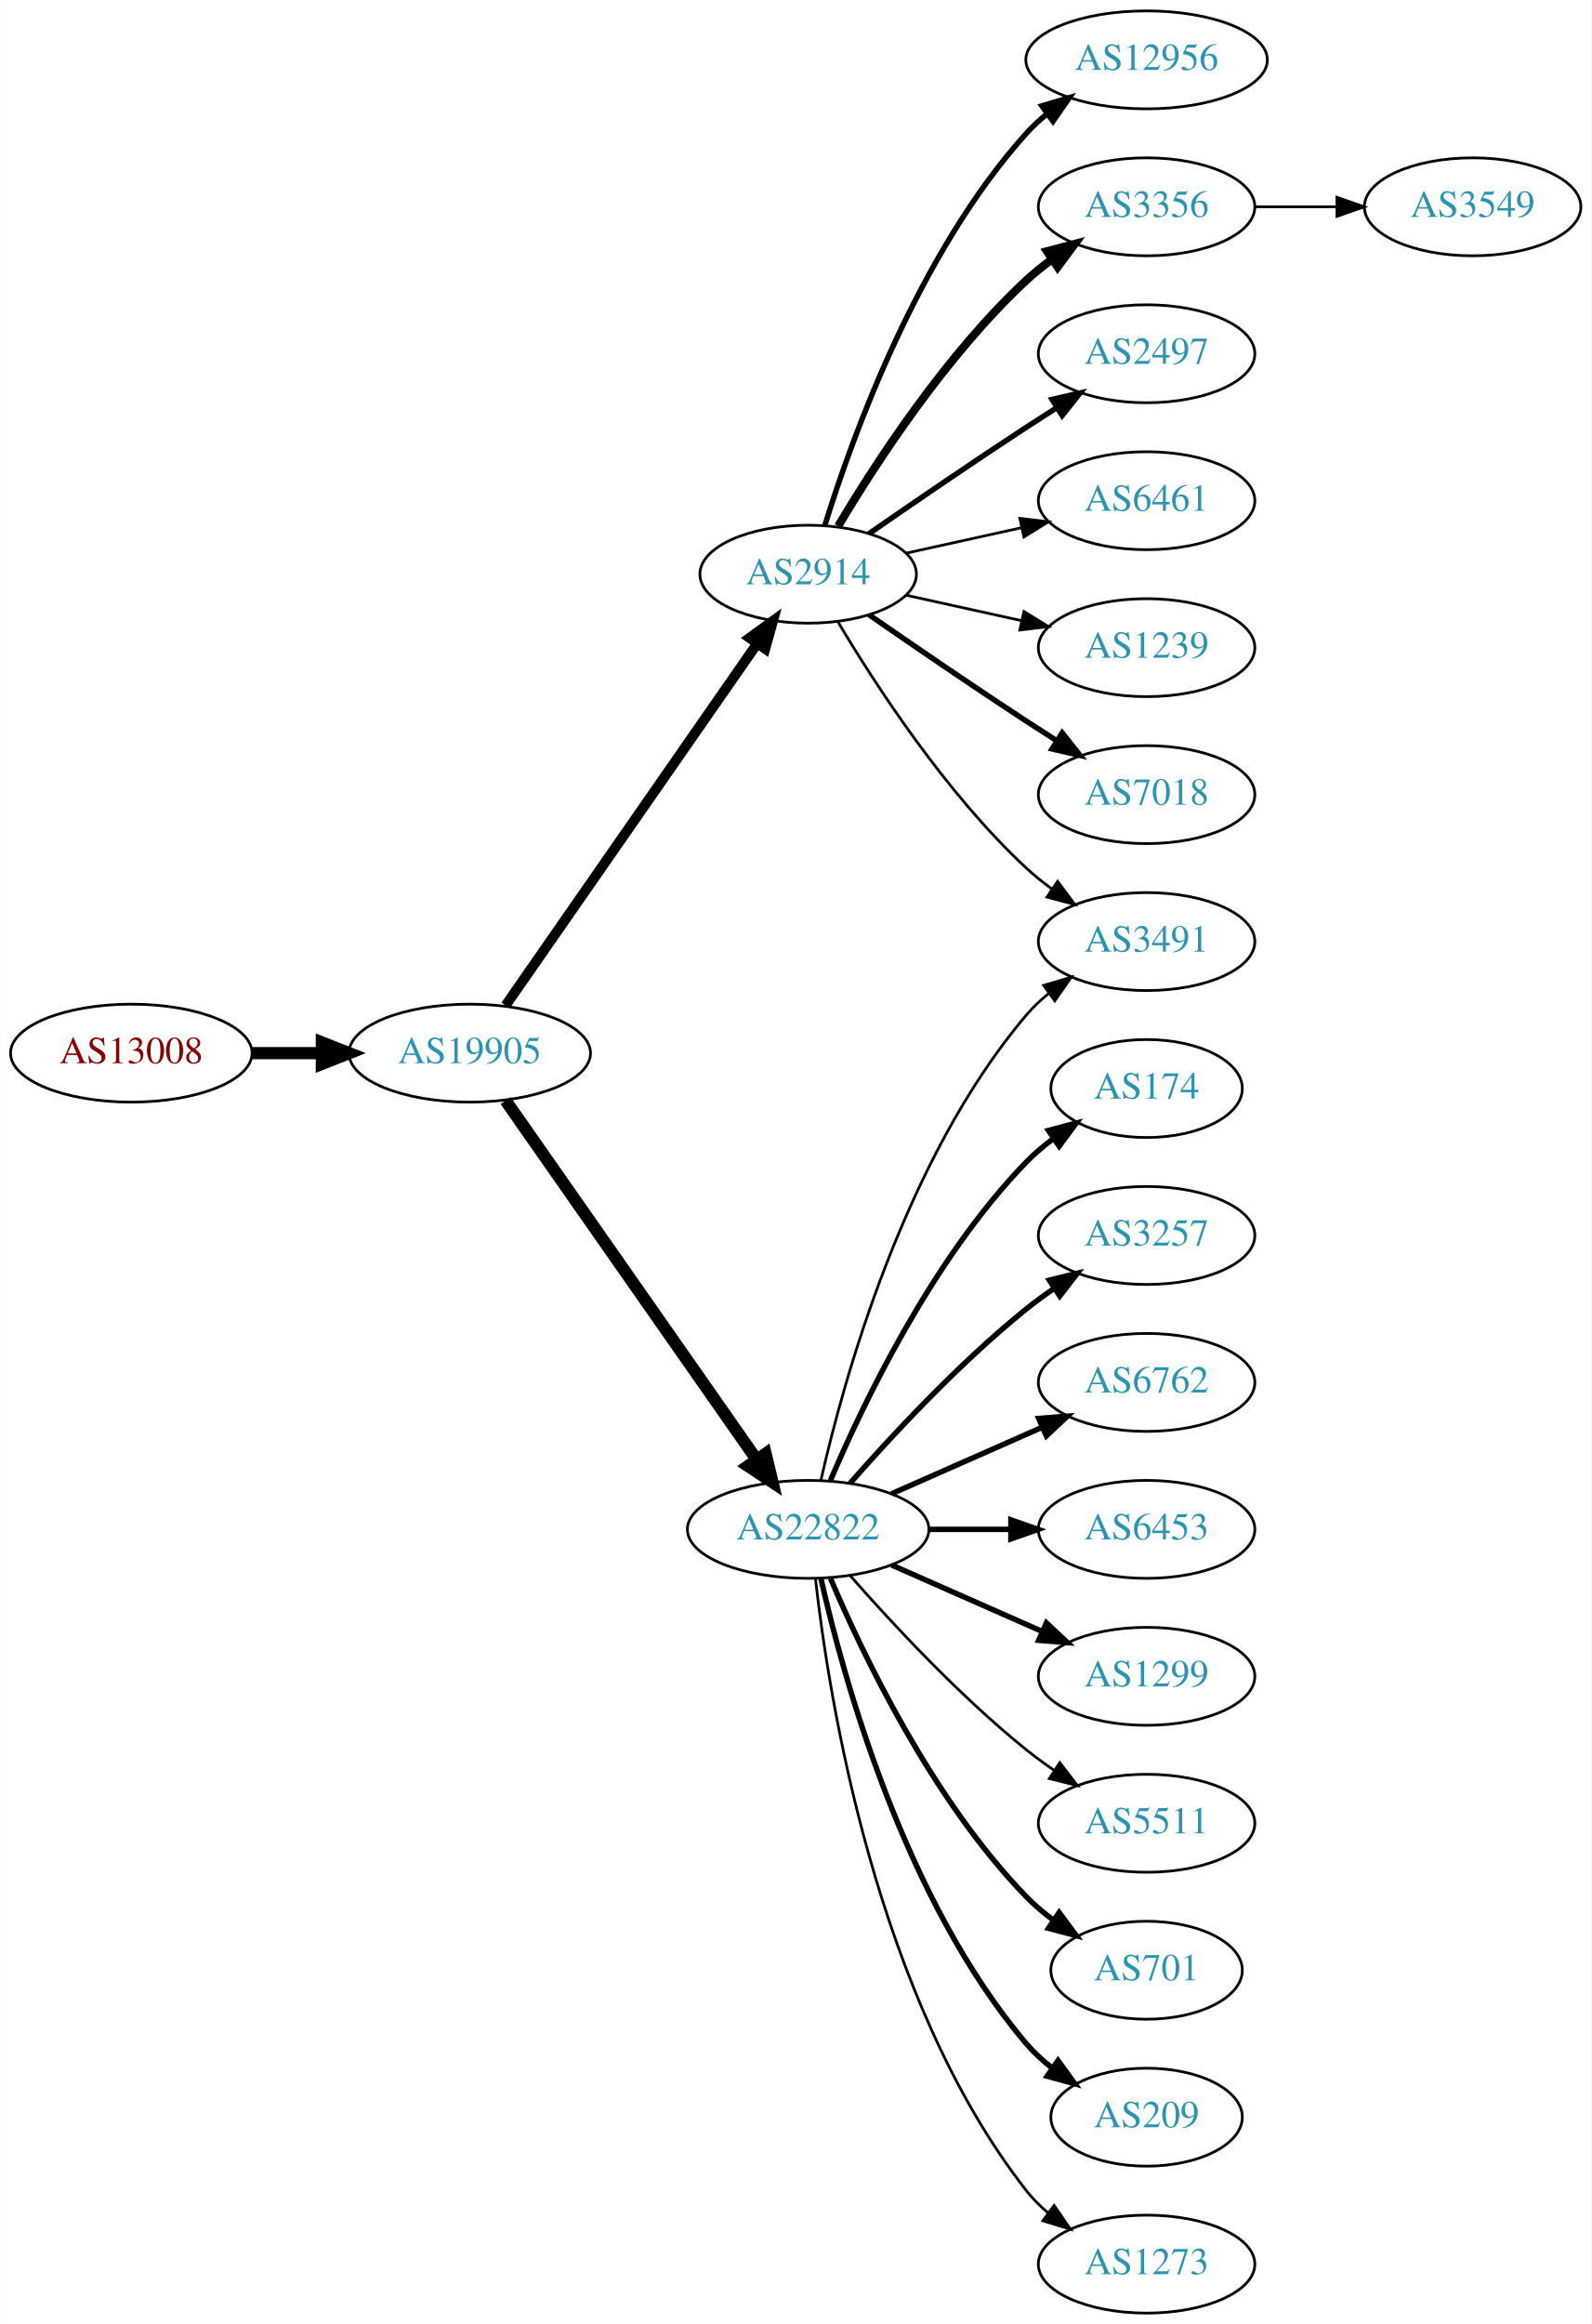
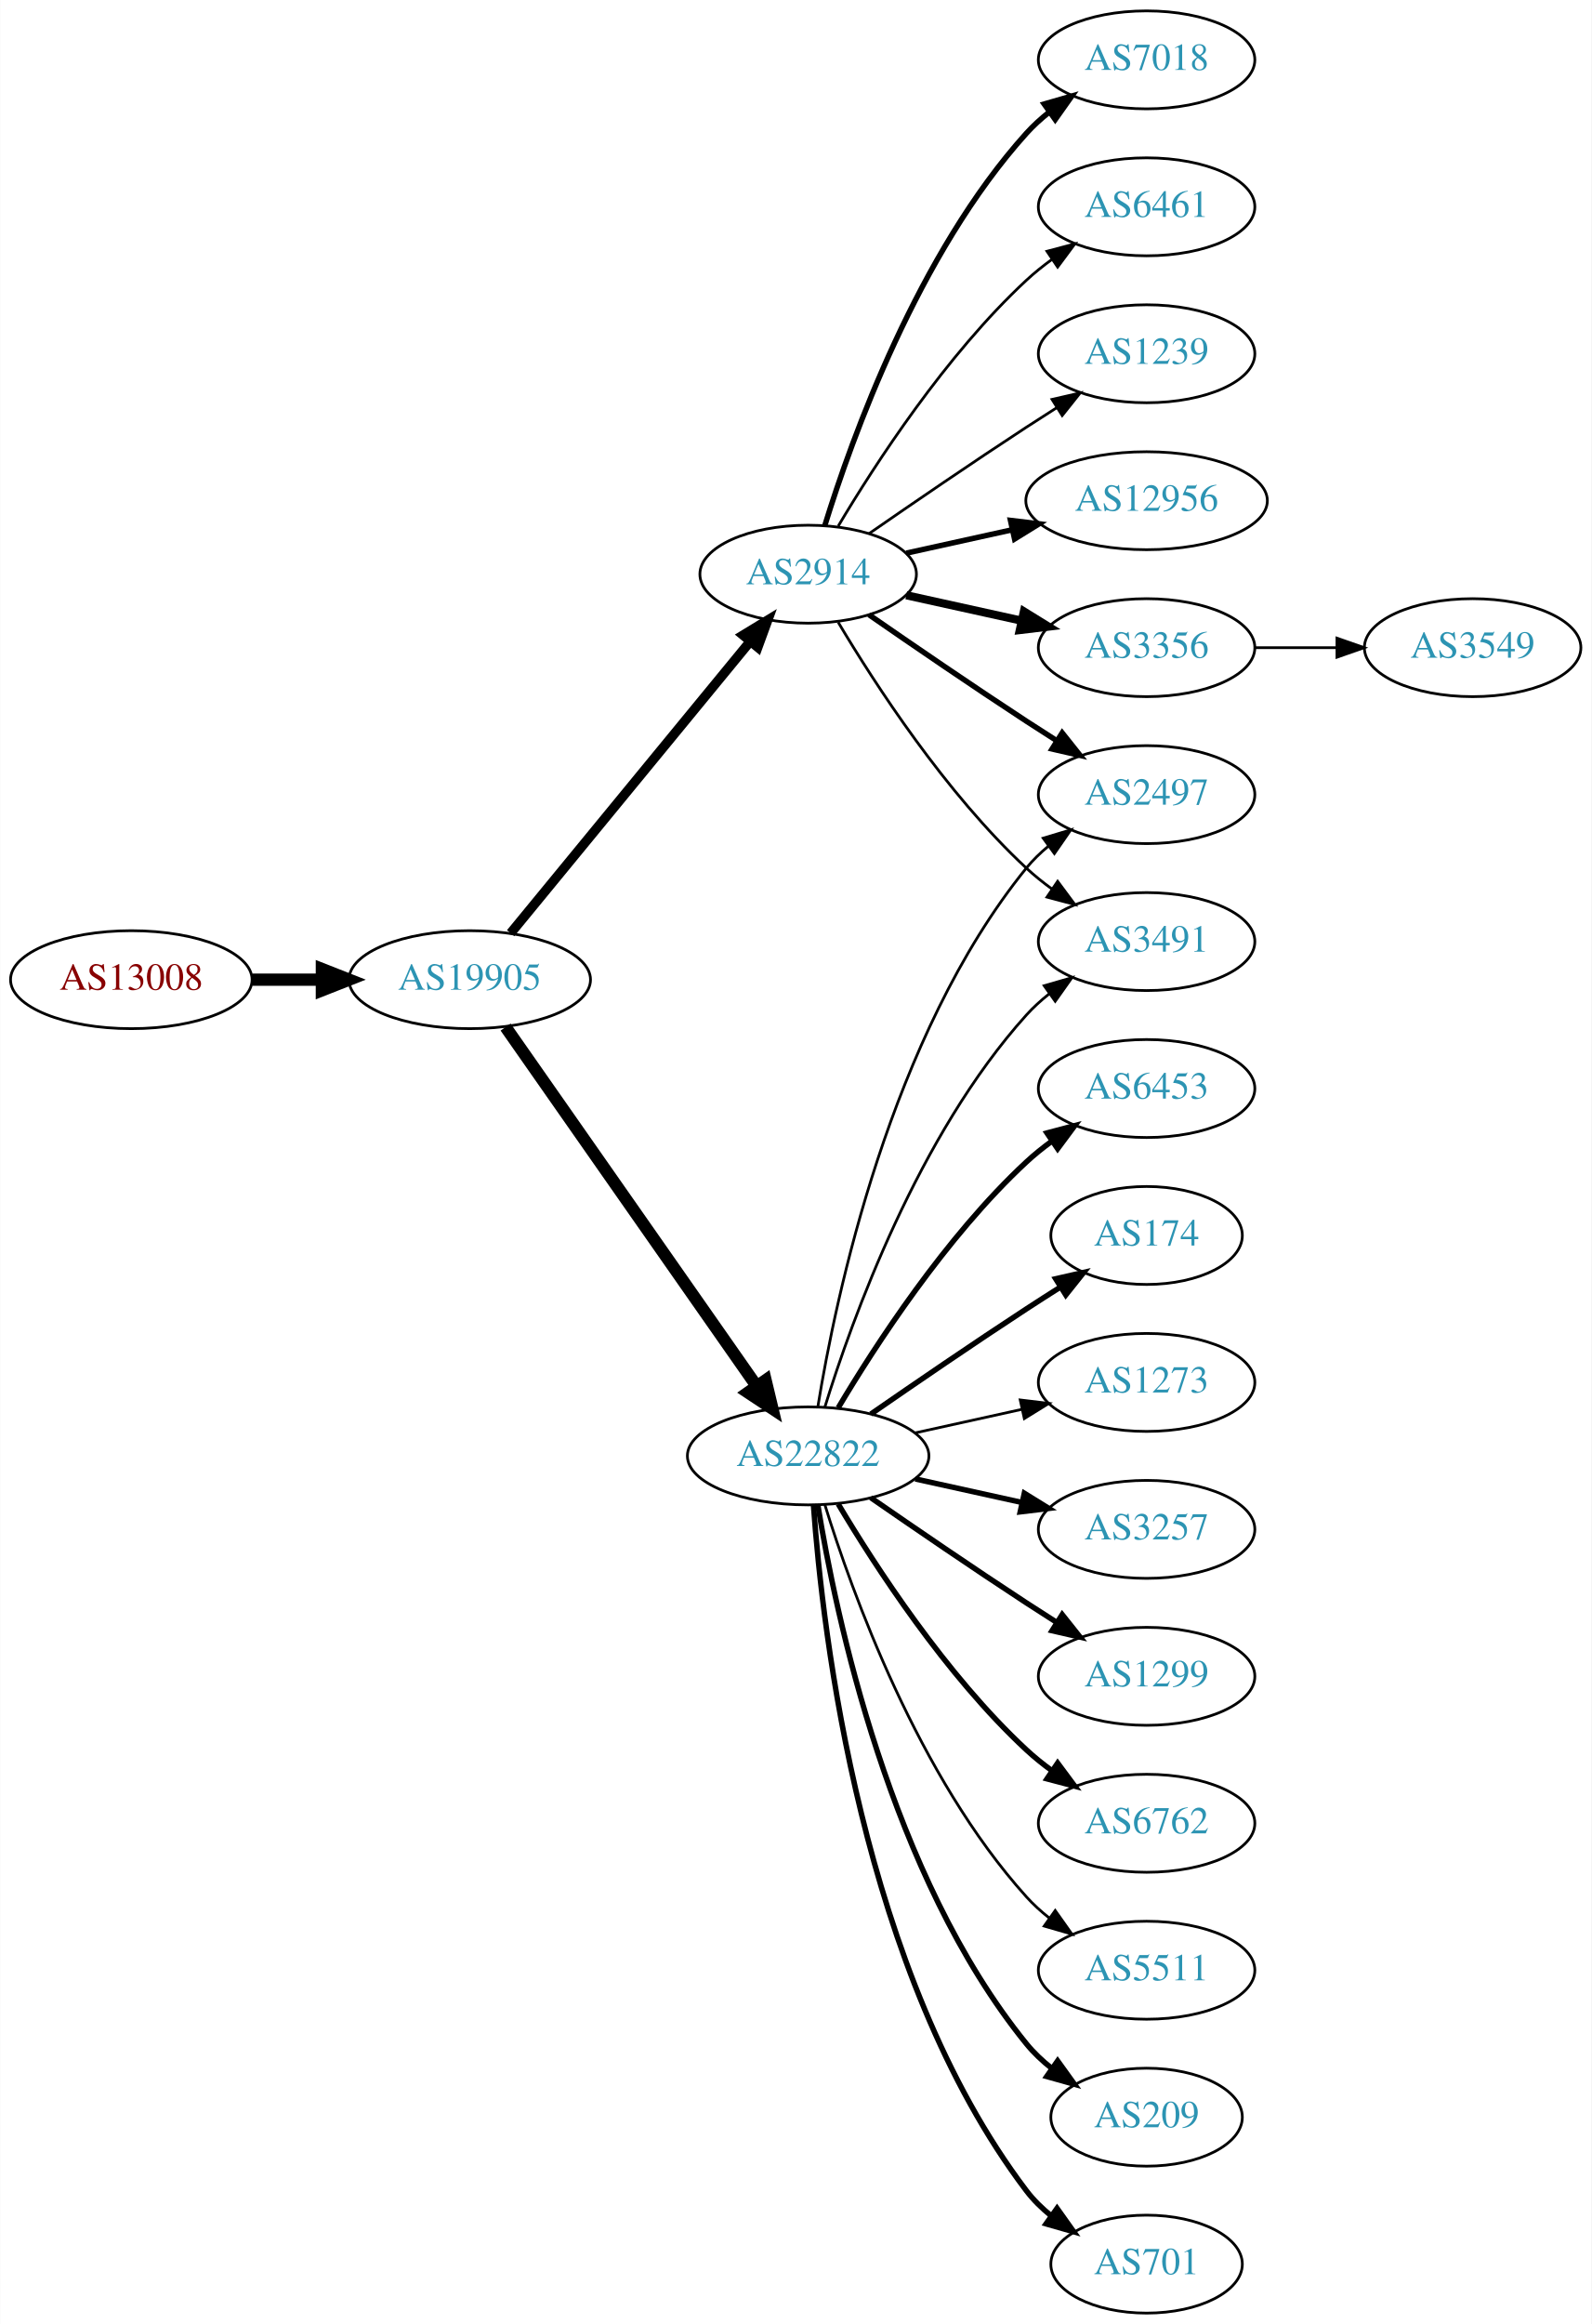
<svg xmlns="http://www.w3.org/2000/svg" xmlns:xlink="http://www.w3.org/1999/xlink" width="585pt" height="854pt" viewBox="0.00 0.00 584.86 854.00">
  <g id="graph0" class="graph" transform="scale(1 1) rotate(0) translate(4 850)">
    <polygon fill="white" stroke="none" points="-4,4 -4,-850 580.862,-850 580.862,4 -4,4" />
    <g id="node1" class="node">
      <g id="a_node1">
        <a xlink:href="/asn/13008" xlink:title="AS13008 ~ Vienna, Austria [AT]">
-           <ellipse fill="#ffffff" stroke="black" cx="44.196" cy="-463" rx="44.393" ry="18" />
-           <text text-anchor="middle" x="44.196" y="-459.3" font-family="Times,serif" font-size="14.00" fill="#880000">AS13008</text>
+           <ellipse fill="#ffffff" stroke="black" cx="44.196" cy="-490" rx="44.393" ry="18" />
+           <text text-anchor="middle" x="44.196" y="-486.3" font-family="Times,serif" font-size="14.00" fill="#880000">AS13008</text>
        </a>
      </g>
    </g>
    <g id="node2" class="node">
      <g id="a_node2">
        <a xlink:href="/asn/19905" xlink:title="AS19905 ~ NeuStar, Inc. [US]">
-           <ellipse fill="#ffffff" stroke="black" cx="168.588" cy="-463" rx="44.393" ry="18" />
-           <text text-anchor="middle" x="168.588" y="-459.3" font-family="Times,serif" font-size="14.00" fill="#2c94b3">AS19905</text>
+           <ellipse fill="#ffffff" stroke="black" cx="168.588" cy="-490" rx="44.393" ry="18" />
+           <text text-anchor="middle" x="168.588" y="-486.3" font-family="Times,serif" font-size="14.00" fill="#2c94b3">AS19905</text>
        </a>
      </g>
    </g>
    <g id="edge1" class="edge">
-       <path fill="none" stroke="black" stroke-width="4.5" d="M88.692,-463C96.898,-463 105.569,-463 114.041,-463" />
-       <polygon fill="black" stroke="black" stroke-width="4.5" points="114.233,-466.938 124.233,-463 114.233,-459.063 114.233,-466.938" />
+       <path fill="none" stroke="black" stroke-width="4.5" d="M88.692,-490C96.898,-490 105.569,-490 114.041,-490" />
+       <polygon fill="black" stroke="black" stroke-width="4.5" points="114.233,-493.938 124.233,-490 114.233,-486.063 114.233,-493.938" />
    </g>
    <g id="node3" class="node">
      <g id="a_node3">
        <a xlink:href="/asn/2914" xlink:title="AS2914 ~ NTT America, Inc. [US]">
          <ellipse fill="#ffffff" stroke="black" cx="292.98" cy="-639" rx="39.794" ry="18" />
          <text text-anchor="middle" x="292.98" y="-635.3" font-family="Times,serif" font-size="14.00" fill="#2c94b3">AS2914</text>
        </a>
      </g>
    </g>
    <g id="edge2" class="edge">
-       <path fill="none" stroke="black" stroke-width="3.706" d="M181.771,-480.519C203.454,-511.699 248.829,-576.948 274.07,-613.245" />
-       <polygon fill="black" stroke="black" stroke-width="3.706" points="271.444,-615.6 280.027,-621.811 277.191,-611.603 271.444,-615.6" />
+       <path fill="none" stroke="black" stroke-width="3.5" d="M183.628,-507.092C205.208,-533.364 246.64,-583.802 271.547,-614.125" />
+       <polygon fill="black" stroke="black" stroke-width="3.5" points="269.052,-616.601 278.104,-622.107 274.461,-612.158 269.052,-616.601" />
    </g>
    <g id="node4" class="node">
      <g id="a_node4">
        <a xlink:href="/asn/22822" xlink:title="AS22822 ~ Limelight Networks, Inc. [US]">
-           <ellipse fill="#ffffff" stroke="black" cx="292.98" cy="-288" rx="44.393" ry="18" />
-           <text text-anchor="middle" x="292.98" y="-284.3" font-family="Times,serif" font-size="14.00" fill="#2c94b3">AS22822</text>
+           <ellipse fill="#ffffff" stroke="black" cx="292.98" cy="-315" rx="44.393" ry="18" />
+           <text text-anchor="middle" x="292.98" y="-311.3" font-family="Times,serif" font-size="14.00" fill="#2c94b3">AS22822</text>
        </a>
      </g>
    </g>
    <g id="edge3" class="edge">
-       <path fill="none" stroke="black" stroke-width="4.5" d="M181.771,-445.581C203.398,-414.657 248.596,-350.033 273.875,-313.887" />
-       <polygon fill="black" stroke="black" stroke-width="4.5" points="277.342,-315.8 279.847,-305.349 270.889,-311.287 277.342,-315.8" />
+       <path fill="none" stroke="black" stroke-width="4.5" d="M181.771,-472.581C203.398,-441.657 248.596,-377.033 273.875,-340.887" />
+       <polygon fill="black" stroke="black" stroke-width="4.5" points="277.342,-342.8 279.847,-332.349 270.889,-338.287 277.342,-342.8" />
    </g>
    <g id="node5" class="node">
      <g id="a_node5">
        <a xlink:href="/asn/12956" xlink:title="AS12956 ~ TELXIUS [ES]">
-           <ellipse fill="#ffffff" stroke="black" cx="417.373" cy="-828" rx="44.393" ry="18" />
-           <text text-anchor="middle" x="417.373" y="-824.3" font-family="Times,serif" font-size="14.00" fill="#2c94b3">AS12956</text>
+           <ellipse fill="#ffffff" stroke="black" cx="417.373" cy="-666" rx="44.393" ry="18" />
+           <text text-anchor="middle" x="417.373" y="-662.3" font-family="Times,serif" font-size="14.00" fill="#2c94b3">AS12956</text>
        </a>
      </g>
    </g>
    <g id="edge4" class="edge">
-       <path fill="none" stroke="black" stroke-width="2" d="M299.118,-656.94C309.021,-688.979 333.359,-756.812 373.176,-801 375.496,-803.575 378.118,-805.994 380.895,-808.244" />
-       <polygon fill="black" stroke="black" stroke-width="2" points="378.861,-811.092 389.01,-814.132 382.971,-805.426 378.861,-811.092" />
+       <path fill="none" stroke="black" stroke-width="2" d="M329.053,-646.737C341.092,-649.393 354.792,-652.415 367.713,-655.266" />
+       <polygon fill="black" stroke="black" stroke-width="2" points="367.343,-658.768 377.862,-657.505 368.851,-651.932 367.343,-658.768" />
    </g>
    <g id="node6" class="node">
      <g id="a_node6">
        <a xlink:href="/asn/3356" xlink:title="AS3356 ~ Level 3 Parent, LLC [US]">
-           <ellipse fill="#ffffff" stroke="black" cx="417.373" cy="-774" rx="39.794" ry="18" />
-           <text text-anchor="middle" x="417.373" y="-770.3" font-family="Times,serif" font-size="14.00" fill="#2c94b3">AS3356</text>
+           <ellipse fill="#ffffff" stroke="black" cx="417.373" cy="-612" rx="39.794" ry="18" />
+           <text text-anchor="middle" x="417.373" y="-608.3" font-family="Times,serif" font-size="14.00" fill="#2c94b3">AS3356</text>
        </a>
      </g>
    </g>
    <g id="edge5" class="edge">
-       <path fill="none" stroke="black" stroke-width="3" d="M304.026,-656.671C317.597,-679.472 343.529,-719.472 373.176,-747 376.083,-749.699 379.296,-752.28 382.62,-754.703" />
-       <polygon fill="black" stroke="black" stroke-width="3" points="380.755,-757.667 390.998,-760.375 384.679,-751.87 380.755,-757.667" />
+       <path fill="none" stroke="black" stroke-width="3" d="M329.053,-631.263C342.24,-628.354 357.42,-625.005 371.386,-621.924" />
+       <polygon fill="black" stroke="black" stroke-width="3" points="372.284,-625.31 381.295,-619.738 370.776,-618.475 372.284,-625.31" />
    </g>
    <g id="node7" class="node">
      <g id="a_node7">
-         <a xlink:href="/asn/2497" xlink:title="AS2497 ~ Internet Initiative Japan Inc. [JP]">
-           <ellipse fill="#ffffff" stroke="black" cx="417.373" cy="-720" rx="39.794" ry="18" />
-           <text text-anchor="middle" x="417.373" y="-716.3" font-family="Times,serif" font-size="14.00" fill="#2c94b3">AS2497</text>
+         <a xlink:href="/asn/7018" xlink:title="AS7018 ~ AT&amp;T Services, Inc. [US]">
+           <ellipse fill="#ffffff" stroke="black" cx="417.373" cy="-828" rx="39.794" ry="18" />
+           <text text-anchor="middle" x="417.373" y="-824.3" font-family="Times,serif" font-size="14.00" fill="#2c94b3">AS7018</text>
        </a>
      </g>
    </g>
    <g id="edge6" class="edge">
-       <path fill="none" stroke="black" stroke-width="2" d="M315.337,-653.901C331.188,-664.877 353.391,-680.079 373.176,-693 376.758,-695.339 380.529,-697.759 384.289,-700.144" />
-       <polygon fill="black" stroke="black" stroke-width="2" points="382.623,-703.231 392.95,-705.596 386.352,-697.307 382.623,-703.231" />
+       <path fill="none" stroke="black" stroke-width="2" d="M299.118,-656.94C309.021,-688.979 333.359,-756.812 373.176,-801 375.693,-803.792 378.564,-806.401 381.603,-808.812" />
+       <polygon fill="black" stroke="black" stroke-width="2" points="379.732,-811.776 389.911,-814.715 383.786,-806.07 379.732,-811.776" />
    </g>
    <g id="node8" class="node">
      <g id="a_node8">
-         <a xlink:href="/asn/6461" xlink:title="AS6461 ~ Zayo Bandwidth [US]">
-           <ellipse fill="#ffffff" stroke="black" cx="417.373" cy="-666" rx="39.794" ry="18" />
-           <text text-anchor="middle" x="417.373" y="-662.3" font-family="Times,serif" font-size="14.00" fill="#2c94b3">AS6461</text>
+         <a xlink:href="/asn/2497" xlink:title="AS2497 ~ Internet Initiative Japan Inc. [JP]">
+           <ellipse fill="#ffffff" stroke="black" cx="417.373" cy="-558" rx="39.794" ry="18" />
+           <text text-anchor="middle" x="417.373" y="-554.3" font-family="Times,serif" font-size="14.00" fill="#2c94b3">AS2497</text>
        </a>
      </g>
    </g>
    <g id="edge7" class="edge">
-       <path fill="none" stroke="black" d="M329.053,-646.737C342.24,-649.646 357.42,-652.995 371.386,-656.076" />
-       <polygon fill="black" stroke="black" points="370.776,-659.525 381.295,-658.262 372.284,-652.69 370.776,-659.525" />
+       <path fill="none" stroke="black" stroke-width="2" d="M315.337,-624.099C331.188,-613.123 353.391,-597.921 373.176,-585 376.758,-582.661 380.529,-580.241 384.289,-577.856" />
+       <polygon fill="black" stroke="black" stroke-width="2" points="386.352,-580.693 392.95,-572.404 382.623,-574.769 386.352,-580.693" />
    </g>
    <g id="node9" class="node">
      <g id="a_node9">
-         <a xlink:href="/asn/1239" xlink:title="AS1239 ~ Sprint [US]">
-           <ellipse fill="#ffffff" stroke="black" cx="417.373" cy="-612" rx="39.794" ry="18" />
-           <text text-anchor="middle" x="417.373" y="-608.3" font-family="Times,serif" font-size="14.00" fill="#2c94b3">AS1239</text>
+         <a xlink:href="/asn/6461" xlink:title="AS6461 ~ Zayo Bandwidth [US]">
+           <ellipse fill="#ffffff" stroke="black" cx="417.373" cy="-774" rx="39.794" ry="18" />
+           <text text-anchor="middle" x="417.373" y="-770.3" font-family="Times,serif" font-size="14.00" fill="#2c94b3">AS6461</text>
        </a>
      </g>
    </g>
    <g id="edge8" class="edge">
-       <path fill="none" stroke="black" d="M329.053,-631.263C342.24,-628.354 357.42,-625.005 371.386,-621.924" />
-       <polygon fill="black" stroke="black" points="372.284,-625.31 381.295,-619.738 370.776,-618.475 372.284,-625.31" />
+       <path fill="none" stroke="black" d="M304.026,-656.671C317.597,-679.472 343.529,-719.472 373.176,-747 376.083,-749.699 379.296,-752.28 382.62,-754.703" />
+       <polygon fill="black" stroke="black" points="380.755,-757.667 390.998,-760.375 384.679,-751.87 380.755,-757.667" />
    </g>
    <g id="node10" class="node">
      <g id="a_node10">
-         <a xlink:href="/asn/7018" xlink:title="AS7018 ~ AT&amp;T Services, Inc. [US]">
-           <ellipse fill="#ffffff" stroke="black" cx="417.373" cy="-558" rx="39.794" ry="18" />
-           <text text-anchor="middle" x="417.373" y="-554.3" font-family="Times,serif" font-size="14.00" fill="#2c94b3">AS7018</text>
+         <a xlink:href="/asn/1239" xlink:title="AS1239 ~ Sprint [US]">
+           <ellipse fill="#ffffff" stroke="black" cx="417.373" cy="-720" rx="39.794" ry="18" />
+           <text text-anchor="middle" x="417.373" y="-716.3" font-family="Times,serif" font-size="14.00" fill="#2c94b3">AS1239</text>
        </a>
      </g>
    </g>
    <g id="edge9" class="edge">
-       <path fill="none" stroke="black" stroke-width="2" d="M315.337,-624.099C331.188,-613.123 353.391,-597.921 373.176,-585 376.758,-582.661 380.529,-580.241 384.289,-577.856" />
-       <polygon fill="black" stroke="black" stroke-width="2" points="386.352,-580.693 392.95,-572.404 382.623,-574.769 386.352,-580.693" />
+       <path fill="none" stroke="black" d="M315.337,-653.901C331.188,-664.877 353.391,-680.079 373.176,-693 376.758,-695.339 380.529,-697.759 384.289,-700.144" />
+       <polygon fill="black" stroke="black" points="382.623,-703.231 392.95,-705.596 386.352,-697.307 382.623,-703.231" />
    </g>
    <g id="node11" class="node">
      <g id="a_node11">
        <a xlink:href="/asn/3491" xlink:title="AS3491 ~ PCCW Global, Inc. [US]">
          <ellipse fill="#ffffff" stroke="black" cx="417.373" cy="-504" rx="39.794" ry="18" />
          <text text-anchor="middle" x="417.373" y="-500.3" font-family="Times,serif" font-size="14.00" fill="#2c94b3">AS3491</text>
        </a>
      </g>
    </g>
    <g id="edge10" class="edge">
      <path fill="none" stroke="black" d="M304.026,-621.329C317.597,-598.528 343.529,-558.528 373.176,-531 376.083,-528.301 379.296,-525.72 382.62,-523.297" />
      <polygon fill="black" stroke="black" points="384.679,-526.13 390.998,-517.625 380.755,-520.333 384.679,-526.13" />
    </g>
    <g id="edge18" class="edge">
-       <path fill="none" stroke="black" d="M297.674,-306.075C305.814,-342.148 328.247,-424.14 373.176,-477 375.611,-479.864 378.427,-482.521 381.432,-484.961" />
-       <polygon fill="black" stroke="black" points="379.531,-487.905 389.692,-490.906 383.62,-482.224 379.531,-487.905" />
+       <path fill="none" stroke="black" d="M296.561,-333.178C303.016,-372.997 323.088,-469.286 373.176,-531 375.545,-533.918 378.318,-536.612 381.295,-539.075" />
+       <polygon fill="black" stroke="black" points="379.371,-542.003 389.517,-545.052 383.486,-536.341 379.371,-542.003" />
+     </g>
+     <g id="edge15" class="edge">
+       <path fill="none" stroke="black" d="M299.118,-332.94C309.021,-364.979 333.359,-432.812 373.176,-477 375.693,-479.792 378.564,-482.401 381.603,-484.812" />
+       <polygon fill="black" stroke="black" points="379.732,-487.776 389.911,-490.715 383.786,-482.07 379.732,-487.776" />
    </g>
    <g id="node12" class="node">
      <g id="a_node12">
-         <a xlink:href="/asn/174" xlink:title="AS174 ~ Cogent Communications [US]">
-           <ellipse fill="#ffffff" stroke="black" cx="417.373" cy="-450" rx="35.194" ry="18" />
-           <text text-anchor="middle" x="417.373" y="-446.3" font-family="Times,serif" font-size="14.00" fill="#2c94b3">AS174</text>
+         <a xlink:href="/asn/3257" xlink:title="AS3257 ~ GTT [DE]">
+           <ellipse fill="#ffffff" stroke="black" cx="417.373" cy="-288" rx="39.794" ry="18" />
+           <text text-anchor="middle" x="417.373" y="-284.3" font-family="Times,serif" font-size="14.00" fill="#2c94b3">AS3257</text>
        </a>
      </g>
    </g>
    <g id="edge11" class="edge">
-       <path fill="none" stroke="black" stroke-width="2" d="M301.171,-305.975C312.938,-333.682 338.512,-387.348 373.176,-423 376.159,-426.067 379.556,-428.94 383.106,-431.581" />
-       <polygon fill="black" stroke="black" stroke-width="2" points="381.301,-434.586 391.54,-437.308 385.233,-428.795 381.301,-434.586" />
+       <path fill="none" stroke="black" stroke-width="2" d="M332.37,-306.531C344.761,-303.798 358.608,-300.743 371.429,-297.915" />
+       <polygon fill="black" stroke="black" stroke-width="2" points="372.432,-301.278 381.443,-295.705 370.924,-294.442 372.432,-301.278" />
    </g>
    <g id="node13" class="node">
      <g id="a_node13">
-         <a xlink:href="/asn/3257" xlink:title="AS3257 ~ GTT [DE]">
-           <ellipse fill="#ffffff" stroke="black" cx="417.373" cy="-396" rx="39.794" ry="18" />
-           <text text-anchor="middle" x="417.373" y="-392.3" font-family="Times,serif" font-size="14.00" fill="#2c94b3">AS3257</text>
+         <a xlink:href="/asn/1299" xlink:title="AS1299 ~ Telia Carrier [EU]">
+           <ellipse fill="#ffffff" stroke="black" cx="417.373" cy="-234" rx="39.794" ry="18" />
+           <text text-anchor="middle" x="417.373" y="-230.3" font-family="Times,serif" font-size="14.00" fill="#2c94b3">AS1299</text>
        </a>
      </g>
    </g>
    <g id="edge12" class="edge">
-       <path fill="none" stroke="black" stroke-width="2" d="M308.413,-304.983C323.544,-322.229 348.509,-349.148 373.176,-369 376.432,-371.62 379.957,-374.192 383.542,-376.646" />
-       <polygon fill="black" stroke="black" stroke-width="2" points="381.629,-379.577 391.914,-382.121 385.46,-373.719 381.629,-379.577" />
+       <path fill="none" stroke="black" stroke-width="2" d="M316.011,-299.633C331.813,-288.695 353.67,-273.739 373.176,-261 376.758,-258.661 380.529,-256.241 384.289,-253.856" />
+       <polygon fill="black" stroke="black" stroke-width="2" points="386.352,-256.693 392.95,-248.404 382.623,-250.769 386.352,-256.693" />
    </g>
    <g id="node14" class="node">
      <g id="a_node14">
        <a xlink:href="/asn/6762" xlink:title="AS6762 ~ TELECOM ITALIA SPARKLE S.p.A. [IT]">
-           <ellipse fill="#ffffff" stroke="black" cx="417.373" cy="-342" rx="39.794" ry="18" />
-           <text text-anchor="middle" x="417.373" y="-338.3" font-family="Times,serif" font-size="14.00" fill="#2c94b3">AS6762</text>
+           <ellipse fill="#ffffff" stroke="black" cx="417.373" cy="-180" rx="39.794" ry="18" />
+           <text text-anchor="middle" x="417.373" y="-176.3" font-family="Times,serif" font-size="14.00" fill="#2c94b3">AS6762</text>
        </a>
      </g>
    </g>
    <g id="edge13" class="edge">
-       <path fill="none" stroke="black" stroke-width="2" d="M323.608,-301.072C340.203,-308.393 361.062,-317.597 378.795,-325.421" />
-       <polygon fill="black" stroke="black" stroke-width="2" points="377.717,-328.77 388.279,-329.605 380.543,-322.366 377.717,-328.77" />
+       <path fill="none" stroke="black" stroke-width="2" d="M304.026,-297.329C317.597,-274.528 343.529,-234.528 373.176,-207 376.083,-204.301 379.296,-201.72 382.62,-199.297" />
+       <polygon fill="black" stroke="black" stroke-width="2" points="384.679,-202.13 390.998,-193.625 380.755,-196.333 384.679,-202.13" />
    </g>
    <g id="node15" class="node">
      <g id="a_node15">
-         <a xlink:href="/asn/6453" xlink:title="AS6453 ~ TATA COMMUNICATIONS (AMERICA) INC [US]">
-           <ellipse fill="#ffffff" stroke="black" cx="417.373" cy="-288" rx="39.794" ry="18" />
-           <text text-anchor="middle" x="417.373" y="-284.3" font-family="Times,serif" font-size="14.00" fill="#2c94b3">AS6453</text>
+         <a xlink:href="/asn/5511" xlink:title="AS5511 ~ Orange S.A. [FR]">
+           <ellipse fill="#ffffff" stroke="black" cx="417.373" cy="-126" rx="39.794" ry="18" />
+           <text text-anchor="middle" x="417.373" y="-122.3" font-family="Times,serif" font-size="14.00" fill="#2c94b3">AS5511</text>
        </a>
      </g>
    </g>
    <g id="edge14" class="edge">
-       <path fill="none" stroke="black" stroke-width="2" d="M337.476,-288C347.165,-288 357.502,-288 367.394,-288" />
-       <polygon fill="black" stroke="black" stroke-width="2" points="367.497,-291.5 377.497,-288 367.497,-284.5 367.497,-291.5" />
+       <path fill="none" stroke="black" d="M299.118,-297.06C309.021,-265.021 333.359,-197.188 373.176,-153 375.693,-150.208 378.564,-147.599 381.603,-145.188" />
+       <polygon fill="black" stroke="black" points="383.786,-147.93 389.911,-139.285 379.732,-142.224 383.786,-147.93" />
    </g>
    <g id="node16" class="node">
      <g id="a_node16">
-         <a xlink:href="/asn/1299" xlink:title="AS1299 ~ Telia Carrier [EU]">
-           <ellipse fill="#ffffff" stroke="black" cx="417.373" cy="-234" rx="39.794" ry="18" />
-           <text text-anchor="middle" x="417.373" y="-230.3" font-family="Times,serif" font-size="14.00" fill="#2c94b3">AS1299</text>
-         </a>
-       </g>
-     </g>
-     <g id="edge15" class="edge">
-       <path fill="none" stroke="black" stroke-width="2" d="M323.608,-274.928C340.203,-267.607 361.062,-258.403 378.795,-250.579" />
-       <polygon fill="black" stroke="black" stroke-width="2" points="380.543,-253.634 388.279,-246.395 377.717,-247.23 380.543,-253.634" />
-     </g>
-     <g id="node17" class="node">
-       <g id="a_node17">
-         <a xlink:href="/asn/5511" xlink:title="AS5511 ~ Orange S.A. [FR]">
-           <ellipse fill="#ffffff" stroke="black" cx="417.373" cy="-180" rx="39.794" ry="18" />
-           <text text-anchor="middle" x="417.373" y="-176.3" font-family="Times,serif" font-size="14.00" fill="#2c94b3">AS5511</text>
-         </a>
-       </g>
-     </g>
-     <g id="edge16" class="edge">
-       <path fill="none" stroke="black" d="M308.413,-271.017C323.544,-253.771 348.509,-226.852 373.176,-207 376.432,-204.38 379.957,-201.808 383.542,-199.354" />
-       <polygon fill="black" stroke="black" points="385.46,-202.281 391.914,-193.879 381.629,-196.423 385.46,-202.281" />
-     </g>
-     <g id="node18" class="node">
-       <g id="a_node18">
-         <a xlink:href="/asn/701" xlink:title="AS701 ~ UUNET [US]">
-           <ellipse fill="#ffffff" stroke="black" cx="417.373" cy="-126" rx="35.194" ry="18" />
-           <text text-anchor="middle" x="417.373" y="-122.3" font-family="Times,serif" font-size="14.00" fill="#2c94b3">AS701</text>
-         </a>
-       </g>
-     </g>
-     <g id="edge17" class="edge">
-       <path fill="none" stroke="black" stroke-width="2" d="M301.171,-270.025C312.938,-242.318 338.512,-188.652 373.176,-153 376.159,-149.933 379.556,-147.06 383.106,-144.419" />
-       <polygon fill="black" stroke="black" stroke-width="2" points="385.233,-147.205 391.54,-138.692 381.301,-141.414 385.233,-147.205" />
-     </g>
-     <g id="node19" class="node">
-       <g id="a_node19">
        <a xlink:href="/asn/209" xlink:title="AS209 ~ CenturyLink Communications, LLC [US]">
          <ellipse fill="#ffffff" stroke="black" cx="417.373" cy="-72" rx="35.194" ry="18" />
          <text text-anchor="middle" x="417.373" y="-68.3" font-family="Times,serif" font-size="14.00" fill="#2c94b3">AS209</text>
        </a>
      </g>
    </g>
+     <g id="edge16" class="edge">
+       <path fill="none" stroke="black" stroke-width="2" d="M296.561,-296.822C303.016,-257.003 323.088,-160.714 373.176,-99 375.873,-95.678 379.092,-92.648 382.541,-89.917" />
+       <polygon fill="black" stroke="black" stroke-width="2" points="384.678,-92.693 390.867,-84.094 380.666,-86.957 384.678,-92.693" />
+     </g>
+     <g id="node17" class="node">
+       <g id="a_node17">
+         <a xlink:href="/asn/701" xlink:title="AS701 ~ UUNET [US]">
+           <ellipse fill="#ffffff" stroke="black" cx="417.373" cy="-18" rx="35.194" ry="18" />
+           <text text-anchor="middle" x="417.373" y="-14.3" font-family="Times,serif" font-size="14.00" fill="#2c94b3">AS701</text>
+         </a>
+       </g>
+     </g>
+     <g id="edge17" class="edge">
+       <path fill="none" stroke="black" stroke-width="2" d="M294.929,-296.964C298.215,-250.543 312.525,-124.993 373.176,-45 375.761,-41.591 378.912,-38.506 382.321,-35.745" />
+       <polygon fill="black" stroke="black" stroke-width="2" points="384.46,-38.519 390.605,-29.888 380.419,-32.803 384.46,-38.519" />
+     </g>
+     <g id="node18" class="node">
+       <g id="a_node18">
+         <a xlink:href="/asn/6453" xlink:title="AS6453 ~ TATA COMMUNICATIONS (AMERICA) INC [US]">
+           <ellipse fill="#ffffff" stroke="black" cx="417.373" cy="-450" rx="39.794" ry="18" />
+           <text text-anchor="middle" x="417.373" y="-446.3" font-family="Times,serif" font-size="14.00" fill="#2c94b3">AS6453</text>
+         </a>
+       </g>
+     </g>
    <g id="edge19" class="edge">
-       <path fill="none" stroke="black" stroke-width="2" d="M297.674,-269.925C305.814,-233.852 328.247,-151.86 373.176,-99 375.947,-95.74 379.213,-92.748 382.688,-90.04" />
-       <polygon fill="black" stroke="black" stroke-width="2" points="384.824,-92.818 391.042,-84.24 380.832,-87.068 384.824,-92.818" />
+       <path fill="none" stroke="black" stroke-width="2" d="M304.026,-332.671C317.597,-355.472 343.529,-395.472 373.176,-423 376.083,-425.699 379.296,-428.28 382.62,-430.703" />
+       <polygon fill="black" stroke="black" stroke-width="2" points="380.755,-433.667 390.998,-436.375 384.679,-427.87 380.755,-433.667" />
+     </g>
+     <g id="node19" class="node">
+       <g id="a_node19">
+         <a xlink:href="/asn/174" xlink:title="AS174 ~ Cogent Communications [US]">
+           <ellipse fill="#ffffff" stroke="black" cx="417.373" cy="-396" rx="35.194" ry="18" />
+           <text text-anchor="middle" x="417.373" y="-392.3" font-family="Times,serif" font-size="14.00" fill="#2c94b3">AS174</text>
+         </a>
+       </g>
+     </g>
+     <g id="edge20" class="edge">
+       <path fill="none" stroke="black" stroke-width="2" d="M316.011,-330.367C331.813,-341.305 353.67,-356.261 373.176,-369 377.221,-371.642 381.507,-374.385 385.746,-377.067" />
+       <polygon fill="black" stroke="black" stroke-width="2" points="383.96,-380.079 394.29,-382.432 387.683,-374.15 383.96,-380.079" />
    </g>
    <g id="node20" class="node">
      <g id="a_node20">
        <a xlink:href="/asn/1273" xlink:title="AS1273 ~ Vodafone Group PLC [EU]">
-           <ellipse fill="#ffffff" stroke="black" cx="417.373" cy="-18" rx="39.794" ry="18" />
-           <text text-anchor="middle" x="417.373" y="-14.3" font-family="Times,serif" font-size="14.00" fill="#2c94b3">AS1273</text>
-         </a>
-       </g>
-     </g>
-     <g id="edge20" class="edge">
-       <path fill="none" stroke="black" d="M295.66,-269.871C300.49,-226.632 317.831,-115.784 373.176,-45 375.492,-42.039 378.229,-39.317 381.184,-36.836" />
-       <polygon fill="black" stroke="black" points="383.377,-39.568 389.375,-30.835 379.239,-33.922 383.377,-39.568" />
+           <ellipse fill="#ffffff" stroke="black" cx="417.373" cy="-342" rx="39.794" ry="18" />
+           <text text-anchor="middle" x="417.373" y="-338.3" font-family="Times,serif" font-size="14.00" fill="#2c94b3">AS1273</text>
+         </a>
+       </g>
+     </g>
+     <g id="edge21" class="edge">
+       <path fill="none" stroke="black" d="M332.37,-323.469C344.761,-326.202 358.608,-329.257 371.429,-332.085" />
+       <polygon fill="black" stroke="black" points="370.924,-335.558 381.443,-334.295 372.432,-328.722 370.924,-335.558" />
    </g>
    <g id="node21" class="node">
      <g id="a_node21">
        <a xlink:href="/asn/3549" xlink:title="AS3549 ~ Level 3 Parent, LLC [US]">
-           <ellipse fill="#ffffff" stroke="black" cx="537.215" cy="-774" rx="39.794" ry="18" />
-           <text text-anchor="middle" x="537.215" y="-770.3" font-family="Times,serif" font-size="14.00" fill="#2c94b3">AS3549</text>
-         </a>
-       </g>
-     </g>
-     <g id="edge21" class="edge">
-       <path fill="none" stroke="black" d="M457.285,-774C466.839,-774 477.188,-774 487.151,-774" />
-       <polygon fill="black" stroke="black" points="487.343,-777.5 497.343,-774 487.343,-770.5 487.343,-777.5" />
+           <ellipse fill="#ffffff" stroke="black" cx="537.215" cy="-612" rx="39.794" ry="18" />
+           <text text-anchor="middle" x="537.215" y="-608.3" font-family="Times,serif" font-size="14.00" fill="#2c94b3">AS3549</text>
+         </a>
+       </g>
+     </g>
+     <g id="edge22" class="edge">
+       <path fill="none" stroke="black" d="M457.285,-612C466.839,-612 477.188,-612 487.151,-612" />
+       <polygon fill="black" stroke="black" points="487.343,-615.5 497.343,-612 487.343,-608.5 487.343,-615.5" />
    </g>
  </g>
</svg>
